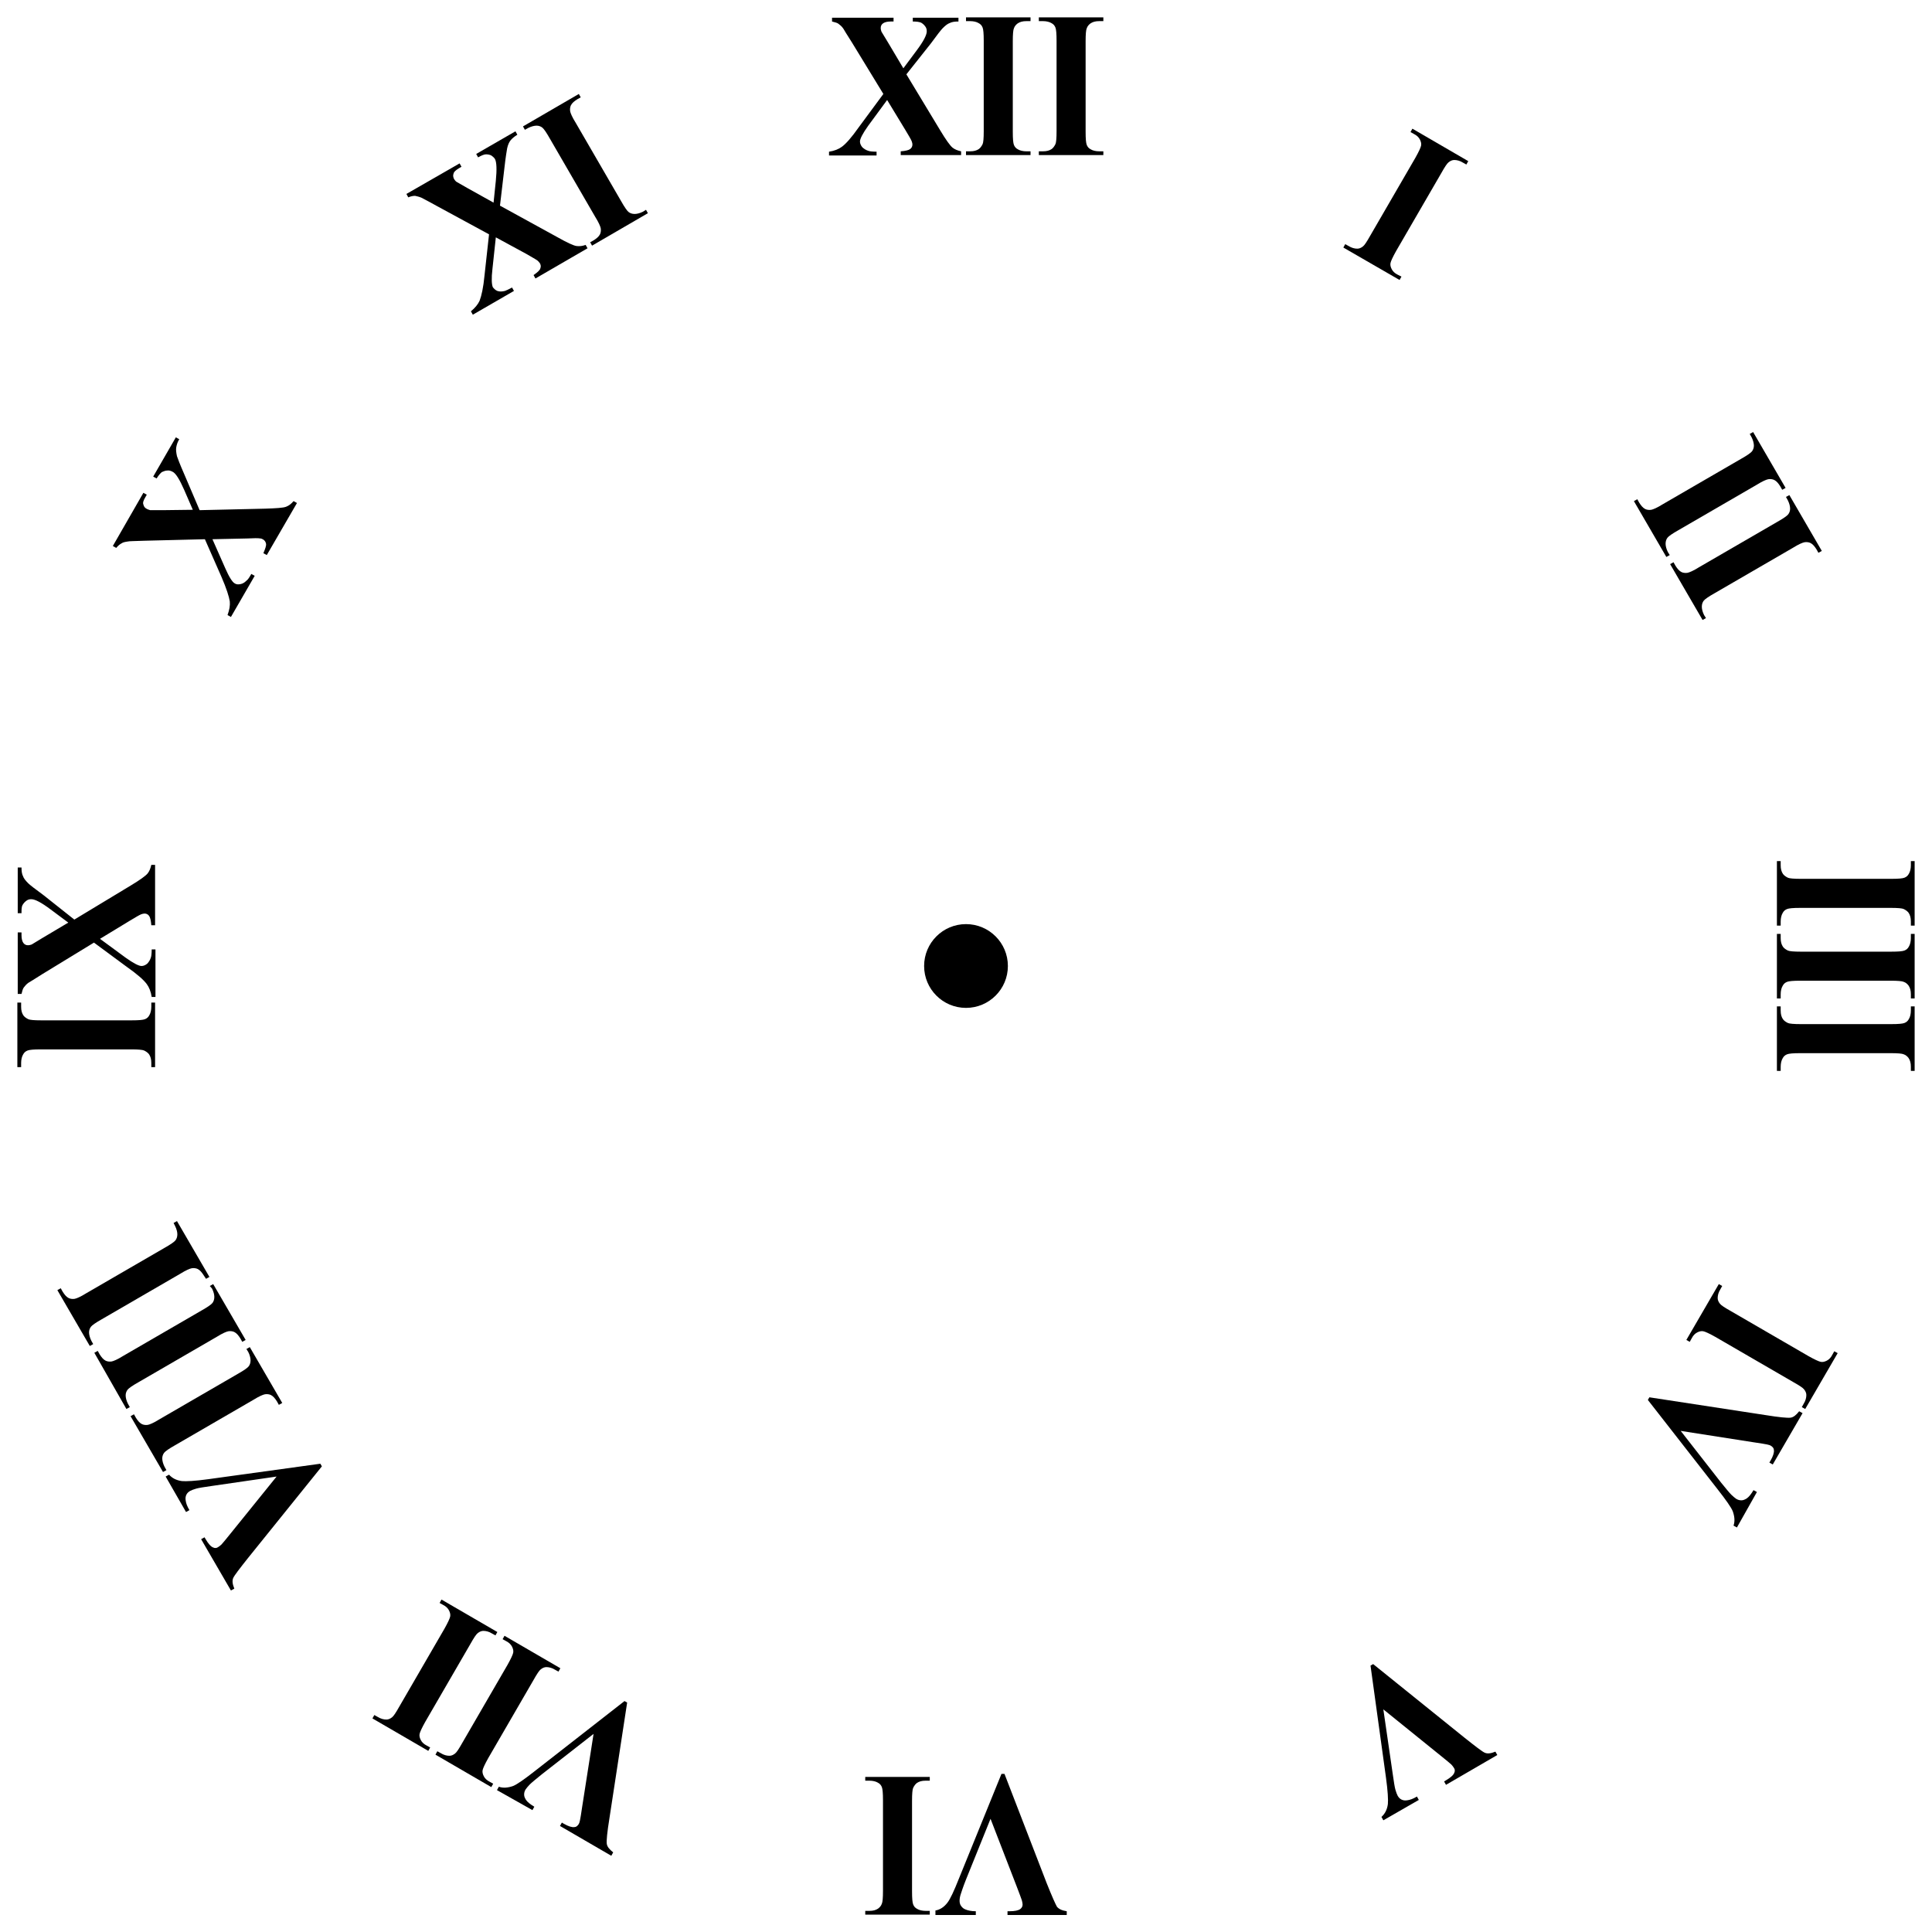
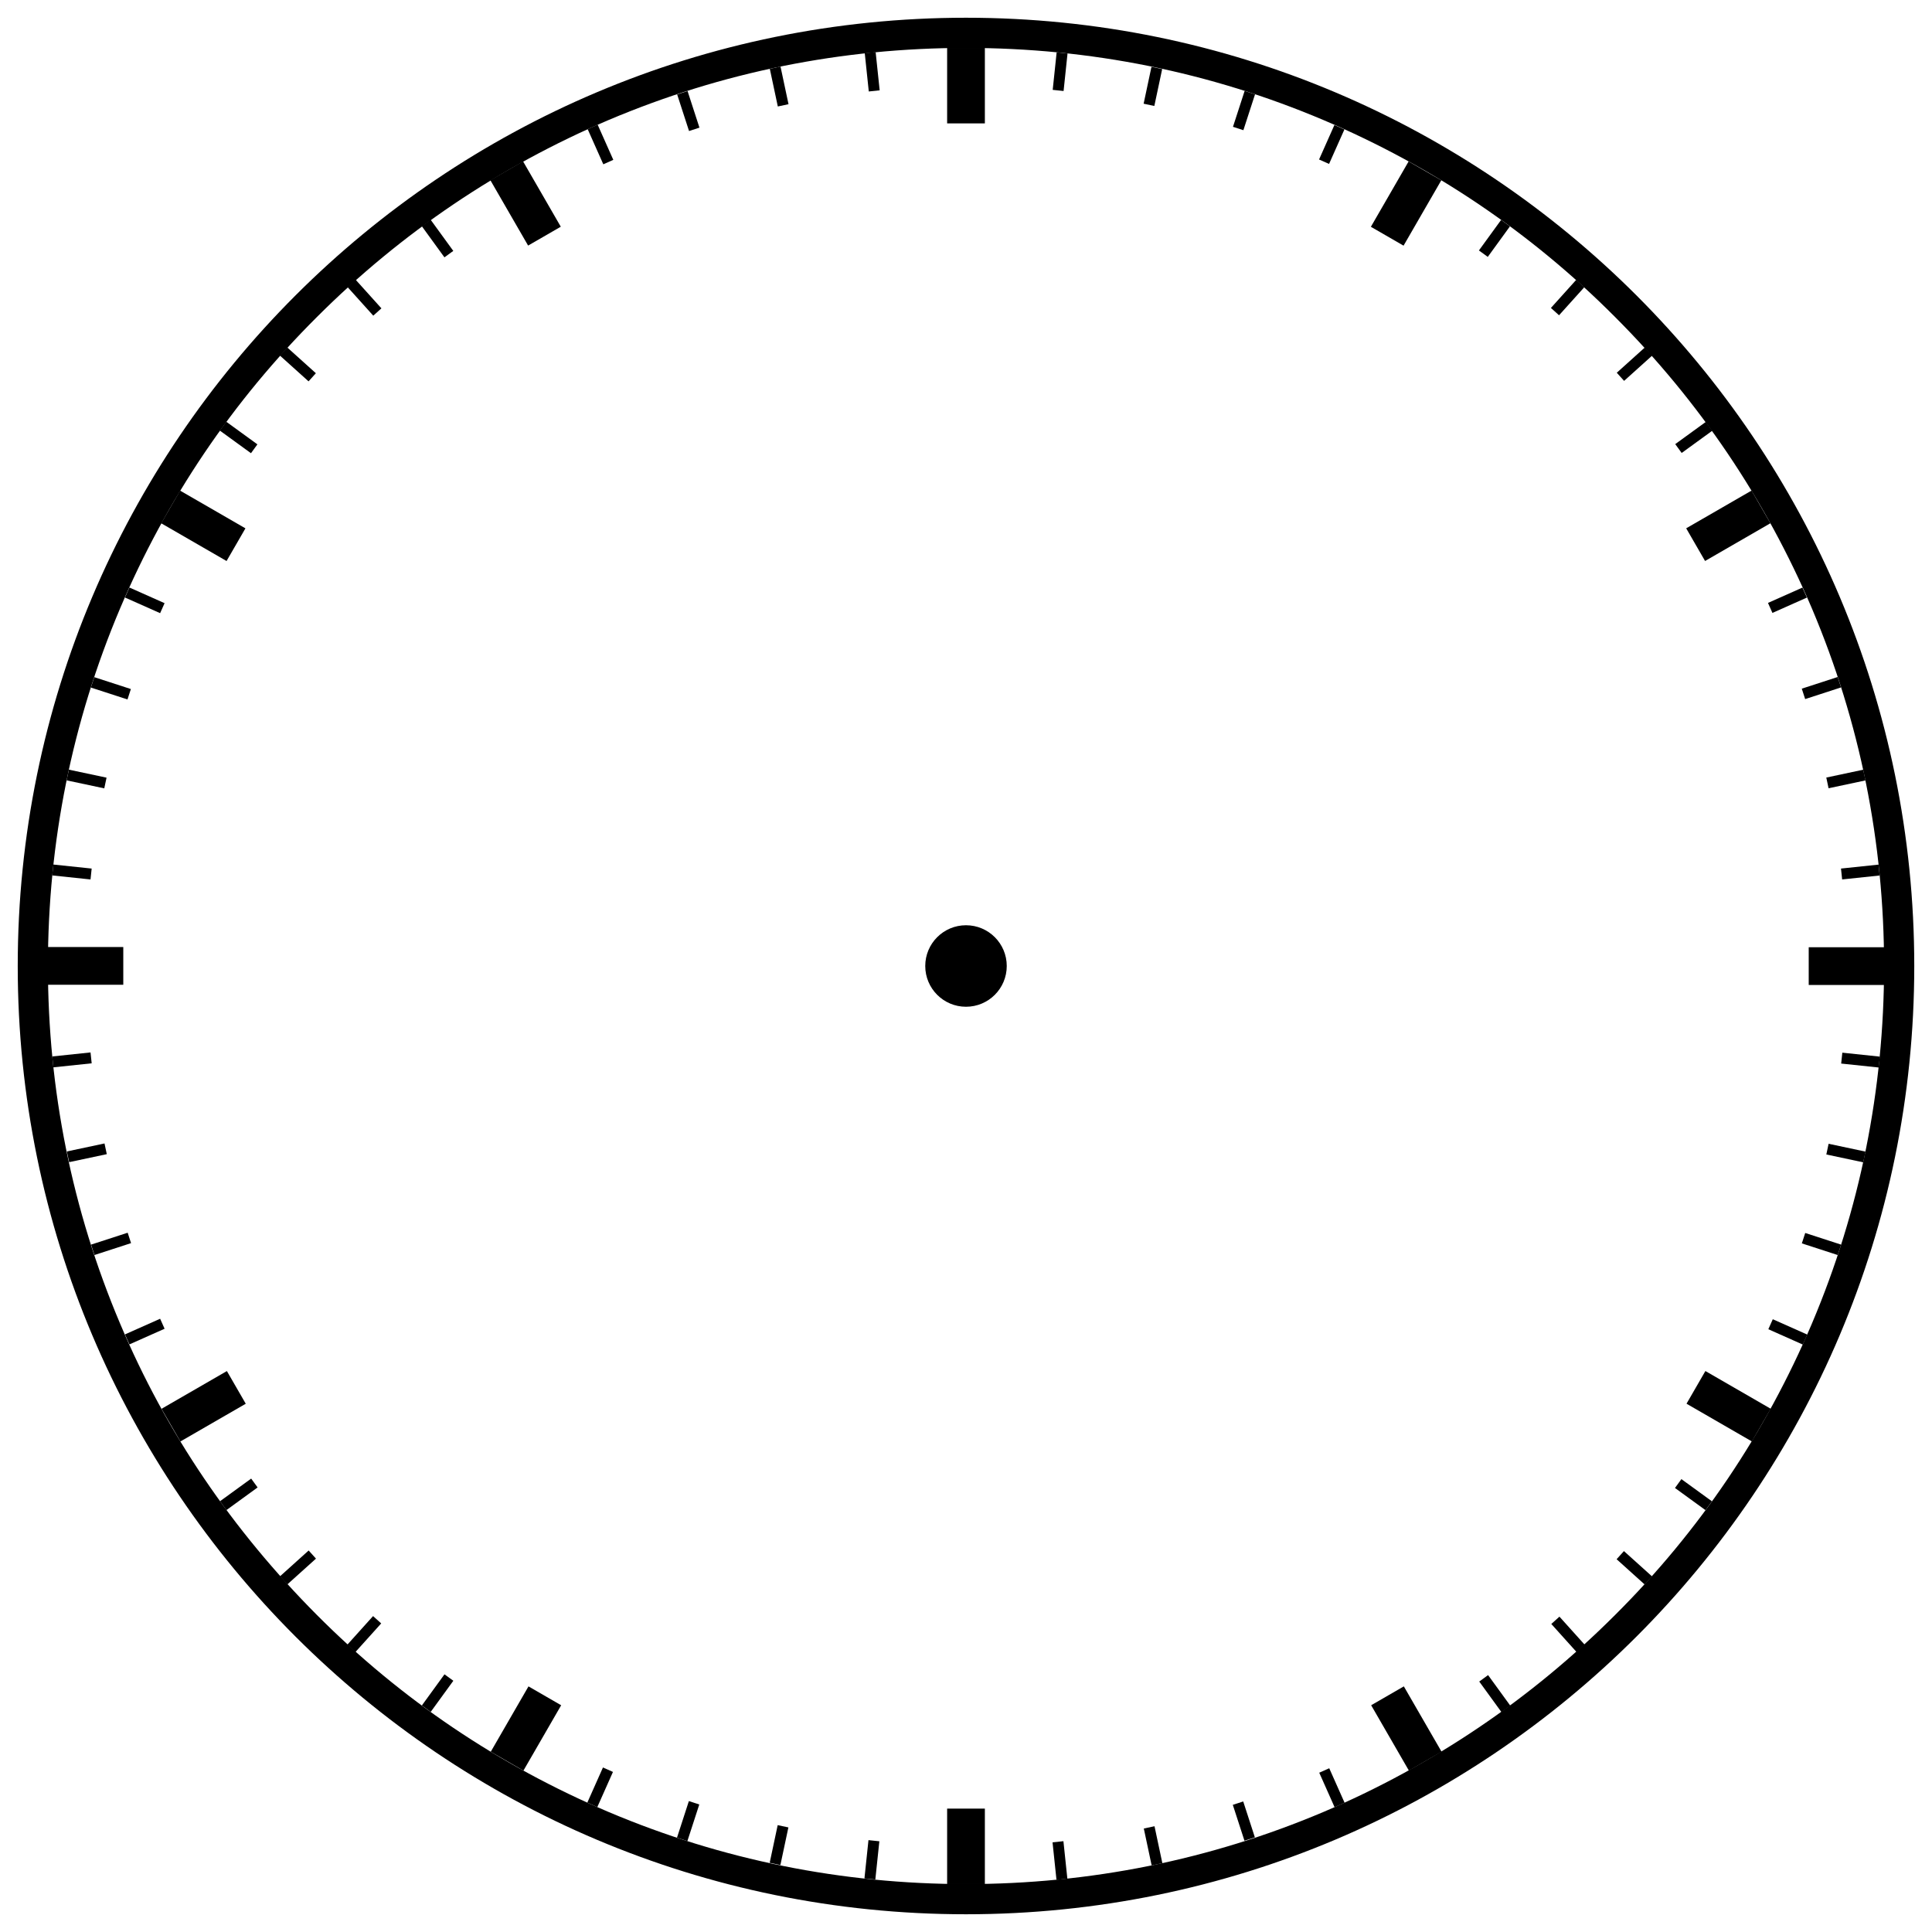
<svg xmlns="http://www.w3.org/2000/svg" version="1.1" id="icon" x="0px" y="0px" viewBox="0 0 512 512" style="enable-background:new 0 0 512 512;" xml:space="preserve">
  <g>
-     <circle cx="256" cy="256" r="11.1" />
+     <path d="M256,12.7c32.9,0,64.7,6.4,94.7,19.1c29,12.3,55,29.8,77.3,52.2c22.3,22.3,39.9,48.4,52.2,77.3   c12.7,30,19.1,61.9,19.1,94.7s-6.4,64.7-19.1,94.7c-12.3,29-29.8,55-52.2,77.3c-22.3,22.3-48.4,39.9-77.3,52.2   c-30,12.7-61.9,19.1-94.7,19.1s-64.7-6.4-94.7-19.1c-29-12.3-55-29.8-77.3-52.2S44,379.7,31.8,350.7c-12.7-30-19.1-61.9-19.1-94.7   s6.4-64.7,19.1-94.7c12.3-29,29.8-55,52.2-77.3c22.3-22.3,48.4-39.9,77.3-52.2C191.3,19.1,223.1,12.7,256,12.7 M256,4.7   C117.2,4.7,4.7,117.2,4.7,256S117.2,507.3,256,507.3S507.3,394.8,507.3,256S394.8,4.7,256,4.7L256,4.7z" />
    <g>
-       <path d="M240.2,19.7l9,14.9c1.5,2.5,2.6,4,3.2,4.5c0.6,0.5,1.4,0.8,2.3,1v1h-16v-1c1.3-0.1,2.1-0.3,2.5-0.6    c0.4-0.3,0.6-0.7,0.6-1.2c0-0.3-0.1-0.6-0.2-0.9c-0.2-0.5-0.8-1.5-1.7-3l-4.8-7.9l-5,6.8c-1.5,2.1-2.2,3.5-2.2,4.2    c0,0.5,0.2,1,0.6,1.5c0.4,0.4,1,0.8,1.7,1c0.3,0.1,1,0.2,2.1,0.2v1h-12.6v-1c1.4-0.2,2.6-0.7,3.4-1.3c1.1-0.8,2.6-2.5,4.5-5.2    l6.5-8.8l-8.3-13.6c-1.4-2.2-2.2-3.5-2.3-3.7c-0.4-0.6-0.9-1-1.3-1.3c-0.4-0.3-1-0.4-1.7-0.6v-1h16.3v1h-0.8c-0.9,0-1.6,0.2-2,0.5    c-0.4,0.3-0.6,0.7-0.6,1.2c0,0.4,0.1,0.7,0.2,1l1.7,2.8l4.1,6.9l3.5-4.7c1.8-2.4,2.7-4.1,2.7-5.1c0-0.5-0.1-0.9-0.4-1.3    c-0.3-0.4-0.6-0.7-1.1-1c-0.5-0.2-1.2-0.3-2.2-0.3v-1h12.1v1c-1,0-1.7,0.1-2.3,0.4c-0.6,0.2-1.2,0.7-1.9,1.4    c-0.4,0.4-1.5,1.8-3.1,4L240.2,19.7z" />
-       <path d="M273.1,40.1v1H256v-1h1.1c1,0,1.7-0.2,2.3-0.6c0.4-0.3,0.7-0.7,1-1.3c0.2-0.4,0.3-1.6,0.3-3.4v-24c0-1.9-0.1-3-0.3-3.5    c-0.2-0.5-0.5-0.9-1.1-1.2c-0.5-0.3-1.3-0.5-2.2-0.5H256v-1h17.1v1H272c-1,0-1.7,0.2-2.3,0.6c-0.4,0.3-0.8,0.7-1,1.3    c-0.2,0.4-0.3,1.6-0.3,3.4v24c0,1.9,0.1,3,0.3,3.5c0.2,0.5,0.5,0.9,1.1,1.2c0.5,0.3,1.3,0.5,2.2,0.5H273.1z" />
-       <path d="M292.4,40.1v1h-17.1v-1h1.1c1,0,1.7-0.2,2.3-0.6c0.4-0.3,0.7-0.7,1-1.3c0.2-0.4,0.3-1.6,0.3-3.4v-24c0-1.9-0.1-3-0.3-3.5    c-0.2-0.5-0.5-0.9-1.1-1.2c-0.5-0.3-1.3-0.5-2.2-0.5h-1.1v-1h17.1v1h-1.1c-1,0-1.7,0.2-2.3,0.6c-0.4,0.3-0.8,0.7-1,1.3    c-0.2,0.4-0.3,1.6-0.3,3.4v24c0,1.9,0.1,3,0.3,3.5c0.2,0.5,0.5,0.9,1.1,1.2c0.5,0.3,1.3,0.5,2.2,0.5H292.4z" />
-     </g>
-     <g>
-       <path d="M371.4,73.3l-0.5,0.9L356,65.6l0.5-0.9l0.9,0.5c0.8,0.5,1.6,0.7,2.3,0.7c0.5,0,1-0.2,1.5-0.6c0.4-0.3,1-1.2,1.9-2.8    l12-20.7c0.9-1.6,1.4-2.7,1.5-3.2c0.1-0.5,0-1-0.3-1.6c-0.3-0.6-0.8-1.1-1.6-1.5l-0.9-0.5l0.5-0.9l14.8,8.6l-0.5,0.9l-0.9-0.5    c-0.8-0.5-1.6-0.7-2.3-0.7c-0.5,0-1,0.2-1.5,0.6c-0.4,0.3-1,1.2-1.9,2.8l-12,20.7c-0.9,1.6-1.4,2.7-1.5,3.2c-0.1,0.5,0,1,0.3,1.6    c0.3,0.6,0.8,1.1,1.6,1.5L371.4,73.3z" />
-     </g>
-     <g>
-       <path d="M442.5,147.1l-0.9,0.5l-8.6-14.8l0.9-0.5l0.5,0.9c0.5,0.8,1,1.4,1.6,1.7c0.4,0.2,1,0.3,1.6,0.2c0.5-0.1,1.5-0.5,3.1-1.5    l20.7-12c1.6-0.9,2.6-1.6,2.9-2c0.3-0.4,0.5-0.9,0.5-1.5c0-0.6-0.2-1.4-0.6-2.2l-0.5-0.9l0.9-0.5l8.6,14.8l-0.9,0.5l-0.5-0.9    c-0.5-0.8-1-1.4-1.6-1.7c-0.4-0.2-1-0.3-1.6-0.2c-0.5,0.1-1.5,0.5-3.1,1.5l-20.7,12c-1.6,0.9-2.6,1.6-2.9,2    c-0.3,0.4-0.5,0.9-0.5,1.6c0,0.6,0.2,1.4,0.6,2.2L442.5,147.1z" />
-       <path d="M452.1,163.8l-0.9,0.5l-8.6-14.8l0.9-0.5l0.5,0.9c0.5,0.8,1,1.4,1.6,1.7c0.4,0.2,1,0.3,1.6,0.2c0.5-0.1,1.5-0.5,3.1-1.5    l20.7-12c1.6-0.9,2.6-1.6,2.9-2c0.3-0.4,0.5-0.9,0.5-1.5c0-0.6-0.2-1.4-0.6-2.2l-0.5-0.9l0.9-0.5l8.6,14.8l-0.9,0.5l-0.5-0.9    c-0.5-0.8-1-1.4-1.6-1.7c-0.4-0.2-1-0.3-1.6-0.2c-0.5,0.1-1.5,0.5-3.1,1.5l-20.7,12c-1.6,0.9-2.6,1.6-2.9,2    c-0.3,0.4-0.5,0.9-0.5,1.6c0,0.6,0.2,1.4,0.6,2.2L452.1,163.8z" />
-     </g>
-     <g>
-       <path d="M471.9,245.3h-1v-17.1h1v1.1c0,1,0.2,1.7,0.6,2.3c0.3,0.4,0.7,0.7,1.3,1c0.4,0.2,1.6,0.3,3.4,0.3h24c1.9,0,3-0.1,3.5-0.3    c0.5-0.2,0.9-0.5,1.2-1.1c0.3-0.5,0.5-1.3,0.5-2.2v-1.1h1v17.1h-1v-1.1c0-1-0.2-1.7-0.6-2.3c-0.3-0.4-0.7-0.7-1.3-1    c-0.4-0.2-1.6-0.3-3.4-0.3h-24c-1.9,0-3,0.1-3.5,0.3c-0.5,0.2-0.9,0.5-1.2,1.1c-0.3,0.5-0.5,1.3-0.5,2.2V245.3z" />
-       <path d="M471.9,264.6h-1v-17.1h1v1.1c0,1,0.2,1.7,0.6,2.3c0.3,0.4,0.7,0.7,1.3,1c0.4,0.2,1.6,0.3,3.4,0.3h24c1.9,0,3-0.1,3.5-0.3    c0.5-0.2,0.9-0.5,1.2-1.1c0.3-0.5,0.5-1.3,0.5-2.2v-1.1h1v17.1h-1v-1.1c0-1-0.2-1.7-0.6-2.3c-0.3-0.4-0.7-0.8-1.3-1    c-0.4-0.2-1.6-0.3-3.4-0.3h-24c-1.9,0-3,0.1-3.5,0.3c-0.5,0.2-0.9,0.5-1.2,1.1c-0.3,0.5-0.5,1.3-0.5,2.2V264.6z" />
-       <path d="M471.9,283.8h-1v-17.1h1v1.1c0,1,0.2,1.7,0.6,2.3c0.3,0.4,0.7,0.7,1.3,1c0.4,0.2,1.6,0.3,3.4,0.3h24c1.9,0,3-0.1,3.5-0.3    c0.5-0.2,0.9-0.5,1.2-1.1c0.3-0.5,0.5-1.3,0.5-2.2v-1.1h1v17.1h-1v-1.1c0-1-0.2-1.7-0.6-2.3c-0.3-0.4-0.7-0.8-1.3-1    c-0.4-0.2-1.6-0.3-3.4-0.3h-24c-1.9,0-3,0.1-3.5,0.3c-0.5,0.2-0.9,0.5-1.2,1.1c-0.3,0.5-0.5,1.3-0.5,2.2V283.8z" />
-     </g>
-     <g>
-       <path d="M447.8,355.6l-0.9-0.5l8.6-14.8l0.9,0.5l-0.5,0.9c-0.5,0.8-0.7,1.6-0.7,2.3c0,0.5,0.2,1,0.6,1.5c0.3,0.4,1.2,1,2.8,1.9    l20.7,12c1.6,0.9,2.7,1.4,3.2,1.5c0.5,0.1,1,0,1.6-0.3c0.6-0.3,1.1-0.8,1.5-1.6l0.5-0.9l0.9,0.5l-8.6,14.8l-0.9-0.5l0.5-0.9    c0.5-0.8,0.7-1.6,0.7-2.3c0-0.5-0.2-1-0.6-1.5c-0.3-0.4-1.2-1-2.8-1.9l-20.7-12c-1.6-0.9-2.7-1.4-3.2-1.5c-0.5-0.1-1,0-1.6,0.3    c-0.6,0.3-1.1,0.8-1.5,1.6L447.8,355.6z" />
-       <path d="M460.3,404.8l-0.9-0.5c0.4-1.1,0.3-2.4-0.2-3.8c-0.4-1-1.8-3-4-5.8l-18.5-23.7l0.4-0.7l30.7,4.7c3.7,0.6,5.9,0.8,6.7,0.7    c0.8-0.1,1.5-0.7,2.3-1.7l0.9,0.5l-7.9,13.6l-0.9-0.5l0.3-0.5c0.7-1.2,1-2.2,0.9-2.8c0-0.5-0.3-0.8-0.7-1.1    c-0.3-0.2-0.6-0.3-1.1-0.4c-0.4-0.1-1.7-0.3-3.7-0.6l-19.2-3l10.7,13.7c1.3,1.6,2.2,2.7,2.7,3.2c0.5,0.5,0.9,0.8,1.3,1.1    c0.5,0.3,0.9,0.4,1.4,0.4c0.5,0,0.9-0.2,1.4-0.5c0.6-0.4,1.2-1.2,1.8-2.2l0.9,0.5L460.3,404.8z" />
-     </g>
-     <g>
-       <path d="M366.6,482.4l-0.5-0.9c0.9-0.8,1.5-1.9,1.7-3.4c0.1-1.1,0-3.4-0.5-7l-4.1-29.7l0.7-0.4l24.2,19.5c2.9,2.3,4.7,3.7,5.4,4    c0.7,0.3,1.6,0.2,2.8-0.3l0.5,0.9l-13.6,7.9l-0.5-0.9l0.5-0.3c1.2-0.7,2-1.4,2.2-2c0.2-0.4,0.2-0.9-0.1-1.3    c-0.2-0.3-0.4-0.6-0.7-0.9c-0.3-0.3-1.3-1.1-2.9-2.4l-15.1-12.2l2.5,17.2c0.3,2.1,0.5,3.4,0.7,4.1c0.2,0.7,0.4,1.2,0.6,1.6    c0.3,0.5,0.6,0.8,1,1c0.4,0.2,0.9,0.3,1.5,0.2c0.8-0.1,1.6-0.4,2.6-1l0.5,0.9L366.6,482.4z" />
-     </g>
-     <g>
-       <path d="M247.9,507.3v-1c1.2-0.2,2.3-0.9,3.2-2.1c0.7-0.9,1.7-3,3-6.3l11.3-27.8h0.8l11.2,29c1.4,3.5,2.3,5.5,2.7,6.2    c0.5,0.6,1.3,1,2.6,1.2v1H267v-1h0.5c1.4,0,2.4-0.2,2.9-0.6c0.4-0.3,0.6-0.7,0.6-1.2c0-0.3-0.1-0.7-0.2-1.1    c-0.1-0.4-0.6-1.6-1.3-3.5l-7-18.1l-6.5,16.1c-0.8,2-1.2,3.3-1.4,3.9s-0.3,1.2-0.3,1.7c0,0.5,0.1,1,0.4,1.4s0.6,0.7,1.1,0.9    c0.7,0.3,1.6,0.5,2.8,0.5v1H247.9z" />
-       <path d="M229.3,471.9v-1h17.1v1h-1.1c-1,0-1.7,0.2-2.3,0.6c-0.4,0.3-0.7,0.7-1,1.3c-0.2,0.4-0.3,1.6-0.3,3.4v24    c0,1.9,0.1,3,0.3,3.5c0.2,0.5,0.5,0.9,1.1,1.2c0.5,0.3,1.3,0.5,2.2,0.5h1.1v1h-17.1v-1h1.1c1,0,1.7-0.2,2.3-0.6    c0.4-0.3,0.8-0.7,1-1.3c0.2-0.4,0.3-1.6,0.3-3.4v-24c0-1.9-0.1-3-0.3-3.5c-0.2-0.5-0.5-0.9-1.1-1.2c-0.5-0.3-1.3-0.5-2.2-0.5    H229.3z" />
-     </g>
-     <g>
-       <path d="M131.7,474.4l0.5-0.9c1.1,0.4,2.4,0.3,3.8-0.2c1-0.4,3-1.8,5.8-4l23.7-18.5l0.7,0.4l-4.7,30.7c-0.6,3.7-0.8,5.9-0.7,6.7    c0.1,0.8,0.7,1.5,1.7,2.3l-0.5,0.9l-13.6-7.9l0.5-0.9l0.5,0.3c1.2,0.7,2.2,1,2.8,0.9c0.5,0,0.8-0.3,1.1-0.7    c0.2-0.3,0.3-0.6,0.4-1.1c0.1-0.4,0.3-1.7,0.6-3.7l3-19.2l-13.7,10.7c-1.6,1.3-2.7,2.2-3.2,2.7c-0.5,0.5-0.8,0.9-1.1,1.3    c-0.3,0.5-0.4,0.9-0.4,1.4c0,0.5,0.2,0.9,0.5,1.4c0.4,0.6,1.2,1.2,2.2,1.8l-0.5,0.9L131.7,474.4z" />
-       <path d="M133.2,434.4l0.5-0.9l14.8,8.6l-0.5,0.9l-0.9-0.5c-0.8-0.5-1.6-0.7-2.3-0.7c-0.5,0-1,0.2-1.5,0.6c-0.4,0.3-1,1.2-1.9,2.8    l-12,20.7c-0.9,1.6-1.4,2.7-1.5,3.2c-0.1,0.5,0,1,0.3,1.6c0.3,0.6,0.8,1.1,1.6,1.5l0.9,0.5l-0.5,0.9l-14.8-8.6l0.5-0.9l0.9,0.5    c0.8,0.5,1.6,0.7,2.3,0.7c0.5,0,1-0.2,1.5-0.6c0.4-0.3,1-1.2,1.9-2.8l12-20.7c0.9-1.6,1.4-2.7,1.5-3.2c0.1-0.5,0-1-0.3-1.6    c-0.3-0.6-0.8-1.1-1.6-1.5L133.2,434.4z" />
-       <path d="M116.5,424.8l0.5-0.9l14.8,8.6l-0.5,0.9l-0.9-0.5c-0.8-0.5-1.6-0.7-2.3-0.7c-0.5,0-1,0.2-1.5,0.6c-0.4,0.3-1,1.2-1.9,2.8    l-12,20.7c-0.9,1.6-1.4,2.7-1.5,3.2c-0.1,0.5,0,1,0.3,1.6c0.3,0.6,0.8,1.1,1.6,1.5l0.9,0.5l-0.5,0.9l-14.8-8.6l0.5-0.9l0.9,0.5    c0.8,0.5,1.6,0.7,2.3,0.7c0.5,0,1-0.2,1.5-0.6c0.4-0.3,1-1.2,1.9-2.8l12-20.7c0.9-1.6,1.4-2.7,1.5-3.2c0.1-0.5,0-1-0.3-1.6    c-0.3-0.6-0.8-1.1-1.6-1.5L116.5,424.8z" />
-     </g>
-     <g>
-       <path d="M43.9,391.3l0.9-0.5c0.8,0.9,1.9,1.5,3.4,1.7c1.1,0.1,3.4,0,7-0.5l29.7-4.1l0.4,0.7l-19.5,24.2c-2.3,2.9-3.7,4.7-4,5.4    c-0.3,0.7-0.2,1.6,0.3,2.8l-0.9,0.5l-7.9-13.6l0.9-0.5l0.3,0.5c0.7,1.2,1.4,2,2,2.2c0.4,0.2,0.9,0.2,1.3-0.1    c0.3-0.2,0.6-0.4,0.9-0.7c0.3-0.3,1.1-1.3,2.4-2.9l12.2-15.1l-17.2,2.5c-2.1,0.3-3.4,0.5-4.1,0.7s-1.2,0.4-1.6,0.6    c-0.5,0.3-0.8,0.6-1,1c-0.2,0.4-0.3,0.9-0.2,1.5c0.1,0.8,0.4,1.6,1,2.6l-0.9,0.5L43.9,391.3z" />
-       <path d="M65.3,357.5l0.9-0.5l8.6,14.8l-0.9,0.5l-0.5-0.9c-0.5-0.8-1-1.4-1.6-1.7c-0.4-0.2-1-0.3-1.6-0.2c-0.5,0.1-1.5,0.5-3.1,1.5    l-20.7,12c-1.6,0.9-2.6,1.6-2.9,2c-0.3,0.4-0.5,0.9-0.5,1.5c0,0.6,0.2,1.4,0.6,2.2l0.5,0.9l-0.9,0.5l-8.6-14.8l0.9-0.5l0.5,0.9    c0.5,0.8,1,1.4,1.6,1.7c0.4,0.2,1,0.3,1.6,0.2c0.5-0.1,1.5-0.5,3.1-1.5l20.7-12c1.6-0.9,2.6-1.6,2.9-2c0.3-0.4,0.5-0.9,0.5-1.6    c0-0.6-0.2-1.4-0.6-2.2L65.3,357.5z" />
-       <path d="M55.6,340.8l0.9-0.5l8.6,14.8l-0.9,0.5l-0.5-0.9c-0.5-0.8-1-1.4-1.6-1.7c-0.4-0.2-1-0.3-1.6-0.2c-0.5,0.1-1.5,0.5-3.1,1.5    l-20.7,12c-1.6,0.9-2.6,1.6-2.9,2c-0.3,0.4-0.5,0.9-0.5,1.5c0,0.6,0.2,1.4,0.6,2.2l0.5,0.9l-0.9,0.5L25,358.5l0.9-0.5l0.5,0.9    c0.5,0.8,1,1.4,1.6,1.7c0.4,0.2,1,0.3,1.6,0.2c0.5-0.1,1.5-0.5,3.1-1.5l20.7-12c1.6-0.9,2.6-1.6,2.9-2c0.3-0.4,0.5-0.9,0.5-1.6    c0-0.6-0.2-1.4-0.6-2.2L55.6,340.8z" />
-       <path d="M46,324.1l0.9-0.5l8.6,14.8l-0.9,0.5L54,338c-0.5-0.8-1-1.4-1.6-1.7c-0.4-0.2-1-0.3-1.6-0.2c-0.5,0.1-1.5,0.5-3.1,1.5    l-20.7,12c-1.6,0.9-2.6,1.6-2.9,2c-0.3,0.4-0.5,0.9-0.5,1.5c0,0.6,0.2,1.4,0.6,2.2l0.5,0.9l-0.9,0.5l-8.6-14.8l0.9-0.5l0.5,0.9    c0.5,0.8,1,1.4,1.6,1.7c0.4,0.2,1,0.3,1.6,0.2c0.5-0.1,1.5-0.5,3.1-1.5l20.7-12c1.6-0.9,2.6-1.6,2.9-2c0.3-0.4,0.5-0.9,0.5-1.6    c0-0.6-0.2-1.4-0.6-2.2L46,324.1z" />
-     </g>
-     <g>
-       <path d="M40.1,265.7h1v17.1h-1v-1.1c0-1-0.2-1.7-0.6-2.3c-0.3-0.4-0.7-0.7-1.3-1c-0.4-0.2-1.6-0.3-3.4-0.3h-24    c-1.9,0-3,0.1-3.5,0.3c-0.5,0.2-0.9,0.5-1.2,1.1c-0.3,0.5-0.5,1.3-0.5,2.2v1.1h-1v-17.1h1v1.1c0,1,0.2,1.7,0.6,2.3    c0.3,0.4,0.7,0.7,1.3,1c0.4,0.2,1.6,0.3,3.4,0.3h24c1.9,0,3-0.1,3.5-0.3c0.5-0.2,0.9-0.5,1.2-1.1c0.3-0.5,0.5-1.3,0.5-2.2V265.7z" />
-       <path d="M19.7,243.7l14.9-9c2.5-1.5,4-2.6,4.5-3.2c0.5-0.6,0.8-1.4,1-2.3h1v16h-1c-0.1-1.3-0.3-2.1-0.6-2.5    c-0.3-0.4-0.7-0.6-1.2-0.6c-0.3,0-0.6,0.1-0.9,0.2c-0.5,0.2-1.5,0.8-3,1.7l-7.9,4.8l6.8,5c2.1,1.5,3.5,2.2,4.2,2.2    c0.5,0,1-0.2,1.5-0.6c0.4-0.4,0.8-1,1-1.7c0.1-0.3,0.2-1,0.2-2.1h1v12.6h-1c-0.2-1.4-0.7-2.6-1.3-3.4c-0.8-1.1-2.5-2.6-5.2-4.5    l-8.8-6.5l-13.6,8.3c-2.2,1.4-3.5,2.2-3.7,2.3c-0.6,0.4-1,0.9-1.3,1.3s-0.4,1-0.6,1.7h-1v-16.3h1v0.8c0,0.9,0.2,1.6,0.5,2    c0.3,0.4,0.7,0.6,1.2,0.6c0.4,0,0.7-0.1,1-0.2l2.8-1.7l6.9-4.1l-4.7-3.5c-2.4-1.8-4.1-2.7-5.1-2.7c-0.5,0-0.9,0.1-1.3,0.4    c-0.4,0.3-0.7,0.6-1,1.1s-0.3,1.2-0.3,2.2h-1v-12.1h1c0,1,0.1,1.7,0.4,2.3c0.2,0.6,0.7,1.2,1.4,1.9c0.4,0.4,1.8,1.5,4,3.1    L19.7,243.7z" />
-     </g>
-     <g>
-       <path d="M52.9,135.2l17.4-0.4c2.9-0.1,4.7-0.2,5.5-0.5c0.8-0.3,1.4-0.8,2-1.5l0.9,0.5l-8,13.8l-0.9-0.5c0.5-1.2,0.8-2,0.7-2.5    c-0.1-0.5-0.3-0.8-0.7-1.1c-0.3-0.2-0.6-0.3-0.8-0.3c-0.6-0.1-1.7-0.1-3.5,0l-9.2,0.2l3.4,7.7c1,2.3,1.9,3.7,2.5,4    c0.4,0.3,1,0.3,1.5,0.2c0.6-0.1,1.1-0.4,1.7-1c0.3-0.2,0.7-0.8,1.2-1.7l0.9,0.5l-6.3,10.9l-0.9-0.5c0.5-1.4,0.7-2.5,0.6-3.6    c-0.2-1.3-0.9-3.5-2.2-6.5l-4.4-10l-16,0.4c-2.6,0.1-4.1,0.1-4.4,0.2c-0.7,0.1-1.3,0.2-1.7,0.5c-0.4,0.2-0.9,0.6-1.4,1.2l-0.9-0.5    l8.1-14.1l0.9,0.5l-0.4,0.7c-0.5,0.8-0.7,1.5-0.5,1.9c0.1,0.5,0.4,0.9,0.8,1.1c0.3,0.2,0.7,0.3,1,0.4l3.3,0l8-0.1l-2.3-5.3    c-1.2-2.7-2.2-4.4-3.1-4.8c-0.4-0.2-0.9-0.4-1.4-0.3c-0.5,0-0.9,0.2-1.4,0.4c-0.4,0.3-0.9,0.9-1.4,1.7l-0.9-0.5l6-10.4l0.9,0.5    c-0.5,0.8-0.7,1.6-0.8,2.2c-0.1,0.6,0,1.4,0.2,2.3c0.2,0.6,0.8,2.2,1.9,4.7L52.9,135.2z" />
-     </g>
-     <g>
-       <path d="M132.5,54.5l15.3,8.4c2.5,1.4,4.2,2.2,5,2.3c0.8,0.1,1.6,0,2.4-0.3l0.5,0.9l-13.8,8l-0.5-0.9c1-0.7,1.7-1.3,1.8-1.8    c0.2-0.5,0.1-0.9-0.1-1.3c-0.2-0.3-0.4-0.5-0.6-0.7c-0.5-0.4-1.5-0.9-3-1.8l-8.1-4.4l-0.9,8.4c-0.3,2.5-0.2,4.1,0.1,4.8    c0.3,0.4,0.7,0.8,1.2,1c0.6,0.2,1.2,0.2,2,0c0.3-0.1,1-0.4,1.9-0.9l0.5,0.9l-10.9,6.3l-0.5-0.9c1.1-0.9,1.9-1.9,2.3-2.8    c0.5-1.3,1-3.5,1.3-6.7l1.2-10.9l-14-7.6c-2.3-1.3-3.6-1.9-3.9-2.1c-0.7-0.3-1.3-0.4-1.7-0.5c-0.5,0-1.1,0.1-1.8,0.4l-0.5-0.9    l14.1-8.1l0.5,0.9l-0.7,0.4c-0.8,0.5-1.3,0.9-1.4,1.4c-0.2,0.5-0.1,0.9,0.1,1.4c0.2,0.3,0.4,0.6,0.7,0.8l2.8,1.6l7,3.9l0.6-5.8    c0.3-3,0.2-4.9-0.2-5.7c-0.2-0.4-0.6-0.7-1-1c-0.4-0.2-0.9-0.3-1.4-0.3c-0.5,0-1.2,0.3-2.1,0.8l-0.5-0.9l10.4-6l0.5,0.9    c-0.8,0.5-1.4,1-1.8,1.5c-0.4,0.5-0.7,1.2-0.9,2.1c-0.1,0.6-0.4,2.3-0.7,5L132.5,54.5z" />
-       <path d="M171.2,55.6l0.5,0.9l-14.8,8.6l-0.5-0.9l0.9-0.5c0.8-0.5,1.4-1,1.7-1.6c0.2-0.4,0.3-1,0.2-1.6c-0.1-0.5-0.5-1.5-1.5-3.1    l-12-20.7c-0.9-1.6-1.6-2.6-2-2.9c-0.4-0.3-0.9-0.5-1.5-0.5c-0.6,0-1.4,0.2-2.2,0.6l-0.9,0.5l-0.5-0.9l14.8-8.6l0.5,0.9l-0.9,0.5    c-0.8,0.5-1.4,1-1.7,1.6c-0.2,0.4-0.3,1-0.2,1.6c0.1,0.5,0.5,1.5,1.5,3.1l12,20.7c0.9,1.6,1.6,2.6,2,2.9c0.4,0.3,0.9,0.5,1.6,0.5    c0.6,0,1.4-0.2,2.2-0.6L171.2,55.6z" />
+       <circle cx="256" cy="256" r="10.8" />
+       <g>
+         <rect x="251" y="12.7" width="10" height="20" />
+         <rect x="251" y="479.3" width="10" height="20" />
+         <rect x="17.7" y="246" transform="matrix(4.500051e-011 -1 1 4.500051e-011 -233.3289 278.6711)" width="10" height="20" />
+         <rect x="484.3" y="246" transform="matrix(4.509110e-011 -1 1 4.509110e-011 233.3289 745.3289)" width="10" height="20" />
+         <rect x="48.9" y="129.3" transform="matrix(0.5 -0.866 0.866 0.5 -93.7025 116.3736)" width="10" height="20" />
+         <rect x="453.1" y="362.7" transform="matrix(0.5 -0.866 0.866 0.5 -93.7025 583.0314)" width="10" height="20" />
+         <rect x="134.3" y="448.1" transform="matrix(-0.866 -0.5 0.5 -0.866 30.9693 924.4357)" width="10" height="20" />
+         <rect x="367.7" y="43.9" transform="matrix(-0.866 -0.5 0.5 -0.866 668.4357 286.9693)" width="10" height="20" />
+         <rect x="134.3" y="43.9" transform="matrix(0.866 -0.5 0.5 0.866 -8.2982 76.8932)" width="10" height="20" />
+         <rect x="367.7" y="448.1" transform="matrix(0.866 -0.5 0.5 0.866 -179.1068 247.7018)" width="10" height="20" />
+         <rect x="48.9" y="362.7" transform="matrix(-0.5 -0.866 0.866 -0.5 -241.8401 605.7025)" width="10" height="20" />
+         <rect x="453.1" y="129.3" transform="matrix(-0.5 -0.866 0.866 -0.5 566.4351 605.7025)" width="10" height="20" />
+       </g>
+       <g>
+         <g>
+           <rect x="351.5" y="33.3" transform="matrix(0.9135 0.4067 -0.4067 0.9135 46.0804 -140.2439)" width="2.9" height="10" />
+           <rect x="157.6" y="468.6" transform="matrix(0.9135 0.4067 -0.4067 0.9135 206.4031 -23.7626)" width="2.9" height="10.2" />
+         </g>
+         <g>
+           <rect x="328.2" y="24.3" transform="matrix(0.9511 0.309 -0.309 0.9511 25.1987 -100.4313)" width="2.9" height="10" />
+           <rect x="180.9" y="477.5" transform="matrix(0.9511 0.309 -0.309 0.9511 158.0518 -32.7392)" width="2.9" height="10.2" />
+         </g>
+         <g>
+           <rect x="304.1" y="17.9" transform="matrix(0.9781 0.2079 -0.2079 0.9781 11.4334 -63.0279)" width="2.9" height="10" />
+           <rect x="205" y="483.9" transform="matrix(0.9781 0.2079 -0.2079 0.9781 106.1878 -32.2403)" width="2.9" height="10.2" />
+         </g>
+         <g>
+           <rect x="279.5" y="14" transform="matrix(0.9945 0.1045 -0.1045 0.9945 3.5222 -29.2594)" width="2.9" height="10" />
+           <rect x="229.6" y="487.8" transform="matrix(0.9945 0.1045 -0.1045 0.9945 52.7918 -21.4559)" width="2.9" height="10.2" />
+         </g>
+       </g>
+       <g>
+         <g>
+           <rect x="447.4" y="110.9" transform="matrix(0.5878 0.809 -0.809 0.5878 278.7829 -315.3173)" width="2.9" height="10" />
+           <rect x="61.8" y="390.9" transform="matrix(0.5878 0.809 -0.809 0.5878 346.4749 112.0735)" width="2.9" height="10.2" />
+         </g>
+         <g>
+           <rect x="431.7" y="91.5" transform="matrix(0.6691 0.7431 -0.7431 0.6691 215.0367 -289.9295)" width="2.9" height="10" />
+           <rect x="77.5" y="410.3" transform="matrix(0.6691 0.7431 -0.7431 0.6691 334.8359 78.7746)" width="2.9" height="10.2" />
+         </g>
+         <g>
+           <rect x="414" y="73.9" transform="matrix(0.7431 0.6691 -0.6691 0.7431 159.5015 -257.7447)" width="2.9" height="10" />
+           <rect x="95.1" y="428" transform="matrix(0.7431 0.6691 -0.6691 0.7431 314.5738 46.6019)" width="2.9" height="10.2" />
+         </g>
+         <g>
+           <rect x="394.6" y="58.2" transform="matrix(0.809 0.5878 -0.5878 0.809 112.7858 -220.7469)" width="2.9" height="10" />
+           <rect x="114.5" y="443.6" transform="matrix(0.809 0.5878 -0.5878 0.809 285.9107 17.539)" width="2.9" height="10.2" />
+         </g>
+       </g>
+       <g>
+         <g>
+           <rect x="491.6" y="226.1" transform="matrix(0.1045 0.9945 -0.9945 0.1045 671.312 -283.3923)" width="2.9" height="10" />
+           <rect x="17.6" y="275.8" transform="matrix(0.1045 0.9945 -0.9945 0.1045 296.4357 232.5807)" width="2.9" height="10.2" />
+         </g>
+         <g>
+           <rect x="487.7" y="201.4" transform="matrix(0.2079 0.9781 -0.9781 0.2079 589.3654 -314.9093)" width="2.9" height="10" />
+           <rect x="21.5" y="300.4" transform="matrix(0.2079 0.9781 -0.9781 0.2079 317.047 219.5456)" width="2.9" height="10.2" />
+         </g>
+         <g>
+           <rect x="481.2" y="177.3" transform="matrix(0.309 0.9511 -0.9511 0.309 506.941 -333.0411)" width="2.9" height="10" />
+           <rect x="28" y="324.5" transform="matrix(0.309 0.9511 -0.9511 0.309 333.8161 199.7825)" width="2.9" height="10.2" />
+         </g>
+         <g>
+           <rect x="472.3" y="154.1" transform="matrix(0.4067 0.9135 -0.9135 0.4067 426.3548 -338.4049)" width="2.9" height="10" />
+           <rect x="36.9" y="347.8" transform="matrix(0.4067 0.9135 -0.9135 0.4067 345.1467 174.3232)" width="2.9" height="10.2" />
+         </g>
+       </g>
+       <g>
+         <g>
+           <rect x="472.3" y="347.9" transform="matrix(-0.4067 0.9135 -0.9135 -0.4067 988.8331 63.7203)" width="2.9" height="10" />
+           <rect x="36.9" y="154" transform="matrix(-0.4067 0.9135 -0.9135 -0.4067 199.301 188.7699)" width="2.9" height="10.2" />
+         </g>
+         <g>
+           <rect x="481.2" y="324.6" transform="matrix(-0.309 0.9511 -0.9511 -0.309 945.3327 -27.5277)" width="2.9" height="10" />
+           <rect x="28" y="177.3" transform="matrix(-0.309 0.9511 -0.9511 -0.309 211.964 210.7583)" width="2.9" height="10.2" />
+         </g>
+         <g>
+           <rect x="487.7" y="300.5" transform="matrix(-0.2079 0.9781 -0.9781 -0.2079 889.6922 -109.3549)" width="2.9" height="10" />
+           <rect x="21.5" y="201.4" transform="matrix(-0.2079 0.9781 -0.9781 -0.2079 229.6953 226.9303)" width="2.9" height="10.2" />
+         </g>
+         <g>
+           <rect x="491.6" y="275.9" transform="matrix(-0.1045 0.9945 -0.9945 -0.1045 823.9343 -180.049)" width="2.9" height="10" />
+           <rect x="17.6" y="226" transform="matrix(-0.1045 0.9945 -0.9945 -0.1045 250.8882 236.2934)" width="2.9" height="10.2" />
+         </g>
+       </g>
+       <g>
+         <g>
+           <rect x="394.6" y="443.8" transform="matrix(-0.809 0.5878 -0.5878 -0.809 980.3353 579.0977)" width="2.9" height="10" />
+           <rect x="114.5" y="58.2" transform="matrix(-0.809 0.5878 -0.5878 -0.809 246.9665 46.2741)" width="2.9" height="10.2" />
+         </g>
+         <g>
+           <rect x="414" y="428.1" transform="matrix(-0.7431 0.6691 -0.6691 -0.7431 1014.043 476.9746)" width="2.9" height="10" />
+           <rect x="95.1" y="73.9" transform="matrix(-0.7431 0.6691 -0.6691 -0.7431 221.1927 72.9973)" width="2.9" height="10.2" />
+         </g>
+         <g>
+           <rect x="431.7" y="410.5" transform="matrix(-0.6691 0.7431 -0.7431 -0.6691 1031.683 371.6147)" width="2.9" height="10" />
+           <rect x="77.5" y="91.5" transform="matrix(-0.6691 0.7431 -0.7431 -0.6691 203.5594 102.5411)" width="2.9" height="10.2" />
+         </g>
+         <g>
+           <rect x="447.4" y="391.1" transform="matrix(-0.5878 0.809 -0.809 -0.5878 1033.062 265.8038)" width="2.9" height="10" />
+           <rect x="61.8" y="110.9" transform="matrix(-0.5878 0.809 -0.809 -0.5878 194.2601 132.9507)" width="2.9" height="10.2" />
+         </g>
+       </g>
+       <g>
+         <g>
+           <rect x="279.5" y="488" transform="matrix(-0.9945 0.1045 -0.1045 -0.9945 611.8211 953.9869)" width="2.9" height="10" />
+           <rect x="229.6" y="14" transform="matrix(-0.9945 0.1045 -0.1045 -0.9945 462.9209 13.868)" width="2.9" height="10.2" />
+         </g>
+         <g>
+           <rect x="304.1" y="484.1" transform="matrix(-0.9781 0.2079 -0.2079 -0.9781 706.121 904.0297)" width="2.9" height="10" />
+           <rect x="205" y="17.9" transform="matrix(-0.9781 0.2079 -0.2079 -0.9781 413.1969 2.502)" width="2.9" height="10.2" />
+         </g>
+         <g>
+           <rect x="328.2" y="477.7" transform="matrix(-0.9511 0.309 -0.309 -0.9511 792.3147 839.8425)" width="2.9" height="10" />
+           <rect x="180.9" y="24.3" transform="matrix(-0.9511 0.309 -0.309 -0.9511 364.924 1.0409)" width="2.9" height="10.2" />
+         </g>
+         <g>
+           <rect x="351.5" y="468.7" transform="matrix(-0.9135 0.4067 -0.4067 -0.9135 868.0447 762.944)" width="2.9" height="10" />
+           <rect x="157.6" y="33.3" transform="matrix(-0.9135 0.4067 -0.4067 -0.9135 320.0435 8.6851)" width="2.9" height="10.2" />
+         </g>
+       </g>
    </g>
  </g>
</svg>
